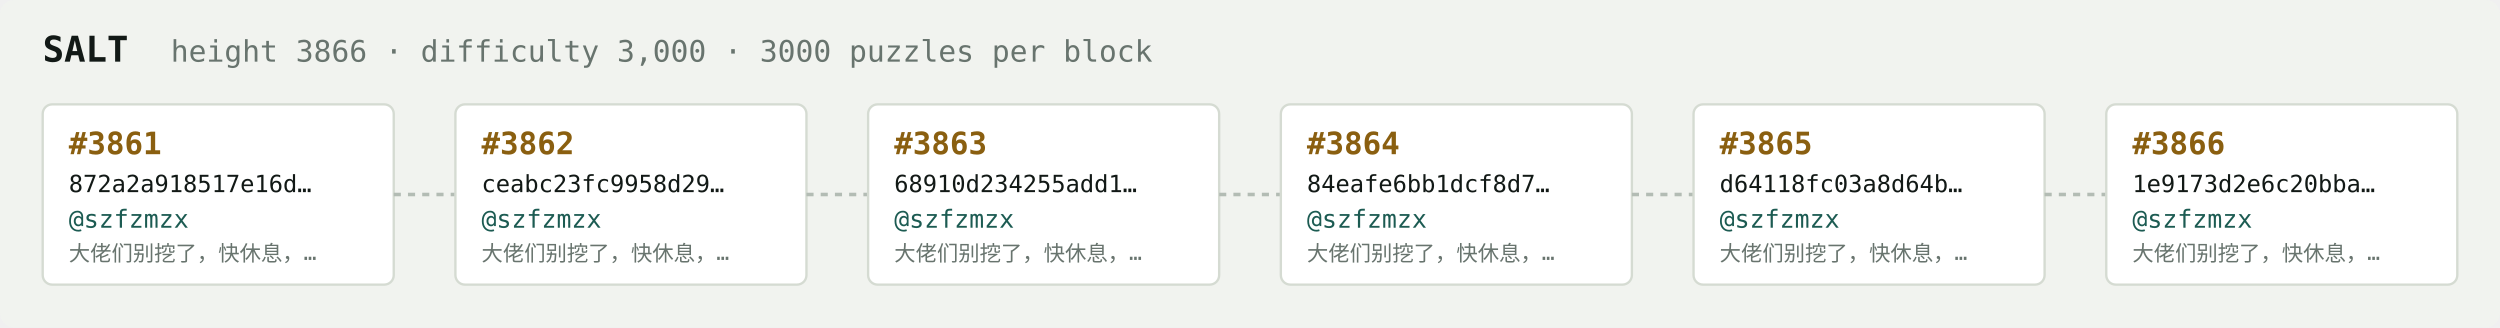
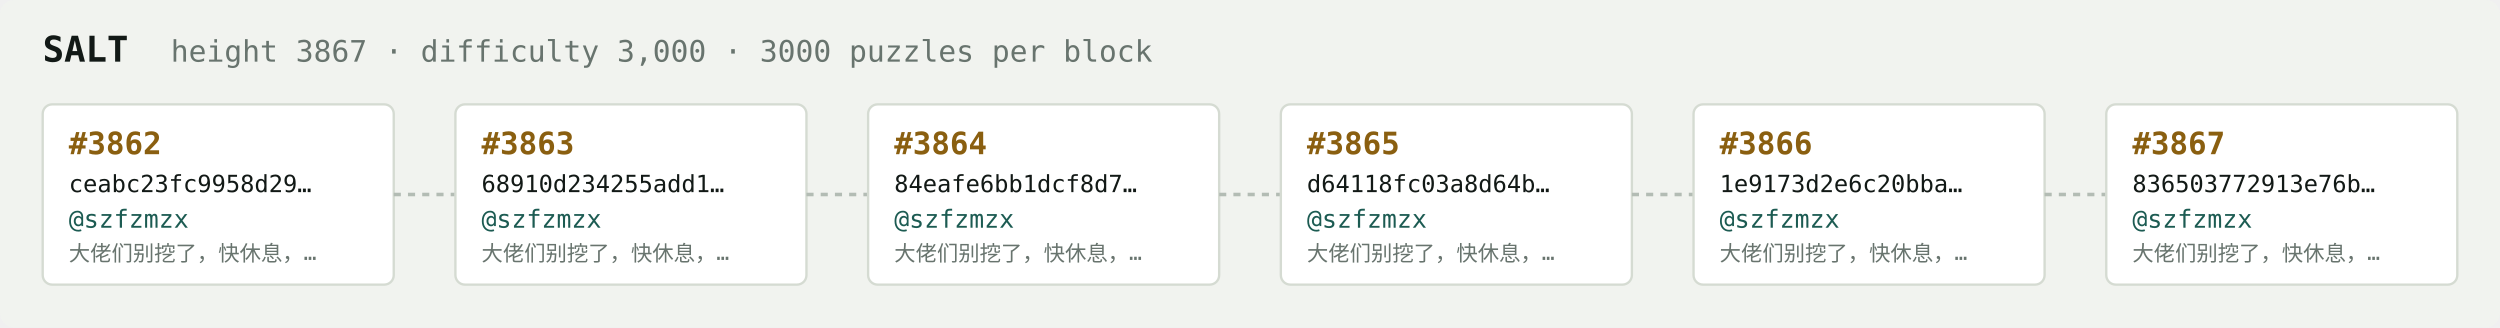
<svg xmlns="http://www.w3.org/2000/svg" width="1054" height="138" viewBox="0 0 1054 138" font-family="ui-monospace,SFMono-Regular,Menlo,monospace">
  <rect fill="#f1f3ef" width="1054" height="138" rx="6" />
  <text x="18" y="26" fill="#121916" font-size="15" font-weight="700">SALT</text>
-   <text x="72" y="26" fill="#68746e" font-size="12.5">height 3866 · difficulty 3,000 · 3000 puzzles per block</text>
+   <text x="72" y="26" fill="#68746e" font-size="12.5">height 3867 · difficulty 3,000 · 3000 puzzles per block</text>
  <rect x="18" y="44" width="148" height="76" rx="4" fill="#ffffff" stroke="#d5dbd2" stroke-width="1" />
-   <text x="29" y="65" fill="#8a5f10" font-size="13" font-weight="700">#3861</text>
-   <text x="29" y="81" fill="#121916" font-size="10">872a2a918517e16d…</text>
+   <text x="29" y="65" fill="#8a5f10" font-size="13" font-weight="700">#3862</text>
+   <text x="29" y="81" fill="#121916" font-size="10">ceabc23fc9958d29…</text>
  <text x="29" y="96" fill="#1c5b52" font-size="10.5">@szfzmzx</text>
  <text x="29" y="110" fill="#68746e" font-size="9">大佬们别挖了，快休息，…</text>
  <line x1="166" y1="82.0" x2="192" y2="82.0" stroke="#b3bcb4" stroke-width="1.5" stroke-dasharray="3 3" />
  <rect x="192" y="44" width="148" height="76" rx="4" fill="#ffffff" stroke="#d5dbd2" stroke-width="1" />
-   <text x="203" y="65" fill="#8a5f10" font-size="13" font-weight="700">#3862</text>
-   <text x="203" y="81" fill="#121916" font-size="10">ceabc23fc9958d29…</text>
+   <text x="203" y="65" fill="#8a5f10" font-size="13" font-weight="700">#3863</text>
+   <text x="203" y="81" fill="#121916" font-size="10">68910d234255add1…</text>
  <text x="203" y="96" fill="#1c5b52" font-size="10.5">@szfzmzx</text>
  <text x="203" y="110" fill="#68746e" font-size="9">大佬们别挖了，快休息，…</text>
  <line x1="340" y1="82.0" x2="366" y2="82.0" stroke="#b3bcb4" stroke-width="1.5" stroke-dasharray="3 3" />
  <rect x="366" y="44" width="148" height="76" rx="4" fill="#ffffff" stroke="#d5dbd2" stroke-width="1" />
-   <text x="377" y="65" fill="#8a5f10" font-size="13" font-weight="700">#3863</text>
-   <text x="377" y="81" fill="#121916" font-size="10">68910d234255add1…</text>
+   <text x="377" y="65" fill="#8a5f10" font-size="13" font-weight="700">#3864</text>
+   <text x="377" y="81" fill="#121916" font-size="10">84eafe6bb1dcf8d7…</text>
  <text x="377" y="96" fill="#1c5b52" font-size="10.5">@szfzmzx</text>
  <text x="377" y="110" fill="#68746e" font-size="9">大佬们别挖了，快休息，…</text>
  <line x1="514" y1="82.0" x2="540" y2="82.0" stroke="#b3bcb4" stroke-width="1.5" stroke-dasharray="3 3" />
  <rect x="540" y="44" width="148" height="76" rx="4" fill="#ffffff" stroke="#d5dbd2" stroke-width="1" />
-   <text x="551" y="65" fill="#8a5f10" font-size="13" font-weight="700">#3864</text>
-   <text x="551" y="81" fill="#121916" font-size="10">84eafe6bb1dcf8d7…</text>
+   <text x="551" y="65" fill="#8a5f10" font-size="13" font-weight="700">#3865</text>
+   <text x="551" y="81" fill="#121916" font-size="10">d64118fc03a8d64b…</text>
  <text x="551" y="96" fill="#1c5b52" font-size="10.5">@szfzmzx</text>
  <text x="551" y="110" fill="#68746e" font-size="9">大佬们别挖了，快休息，…</text>
  <line x1="688" y1="82.0" x2="714" y2="82.0" stroke="#b3bcb4" stroke-width="1.5" stroke-dasharray="3 3" />
  <rect x="714" y="44" width="148" height="76" rx="4" fill="#ffffff" stroke="#d5dbd2" stroke-width="1" />
-   <text x="725" y="65" fill="#8a5f10" font-size="13" font-weight="700">#3865</text>
-   <text x="725" y="81" fill="#121916" font-size="10">d64118fc03a8d64b…</text>
+   <text x="725" y="65" fill="#8a5f10" font-size="13" font-weight="700">#3866</text>
+   <text x="725" y="81" fill="#121916" font-size="10">1e9173d2e6c20bba…</text>
  <text x="725" y="96" fill="#1c5b52" font-size="10.5">@szfzmzx</text>
  <text x="725" y="110" fill="#68746e" font-size="9">大佬们别挖了，快休息，…</text>
  <line x1="862" y1="82.0" x2="888" y2="82.0" stroke="#b3bcb4" stroke-width="1.5" stroke-dasharray="3 3" />
  <rect x="888" y="44" width="148" height="76" rx="4" fill="#ffffff" stroke="#d5dbd2" stroke-width="1" />
-   <text x="899" y="65" fill="#8a5f10" font-size="13" font-weight="700">#3866</text>
-   <text x="899" y="81" fill="#121916" font-size="10">1e9173d2e6c20bba…</text>
+   <text x="899" y="65" fill="#8a5f10" font-size="13" font-weight="700">#3867</text>
+   <text x="899" y="81" fill="#121916" font-size="10">836503772913e76b…</text>
  <text x="899" y="96" fill="#1c5b52" font-size="10.5">@szfzmzx</text>
  <text x="899" y="110" fill="#68746e" font-size="9">大佬们别挖了，快休息，…</text>
</svg>
